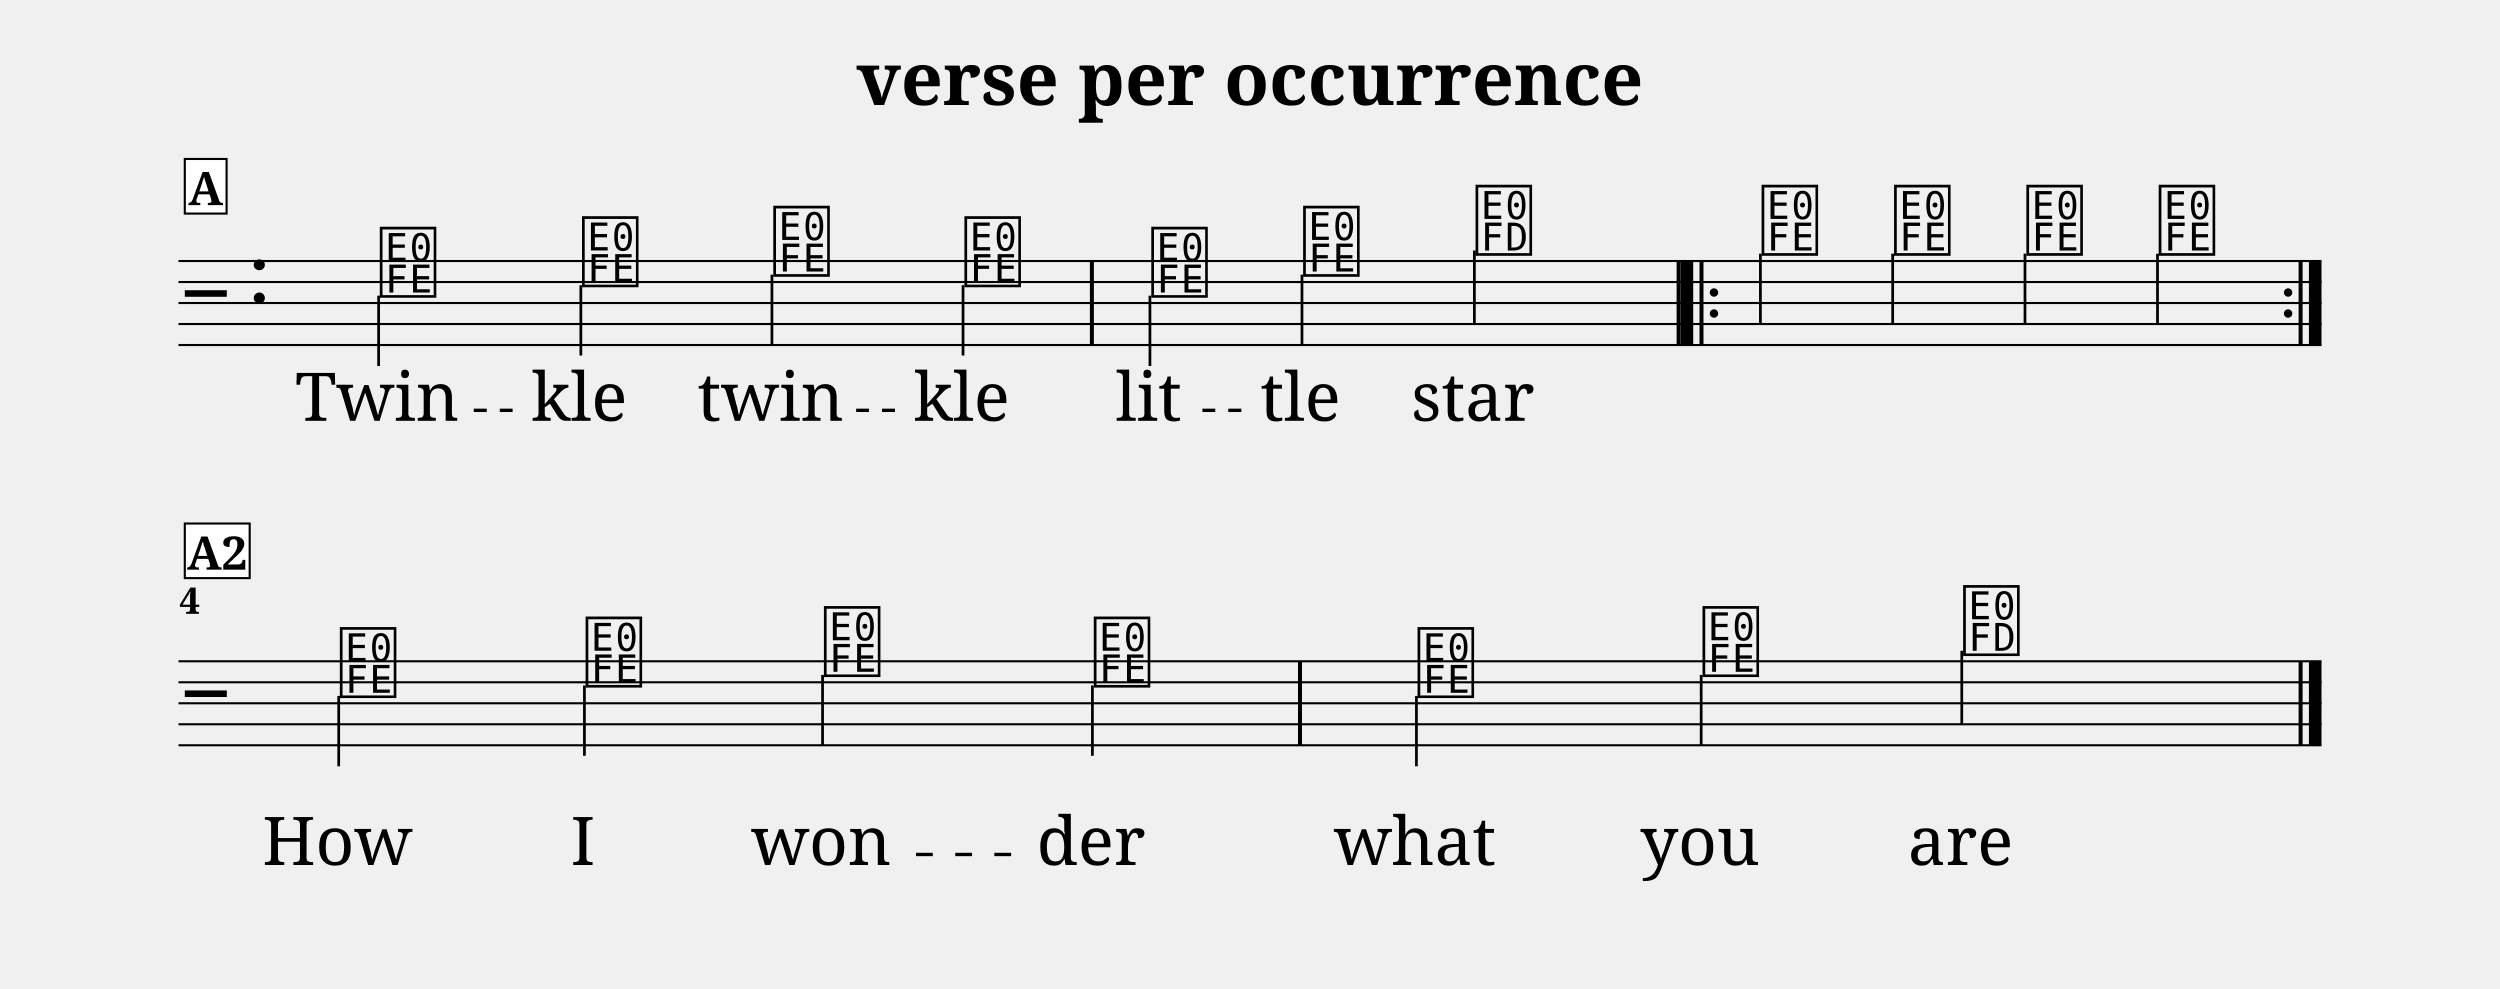
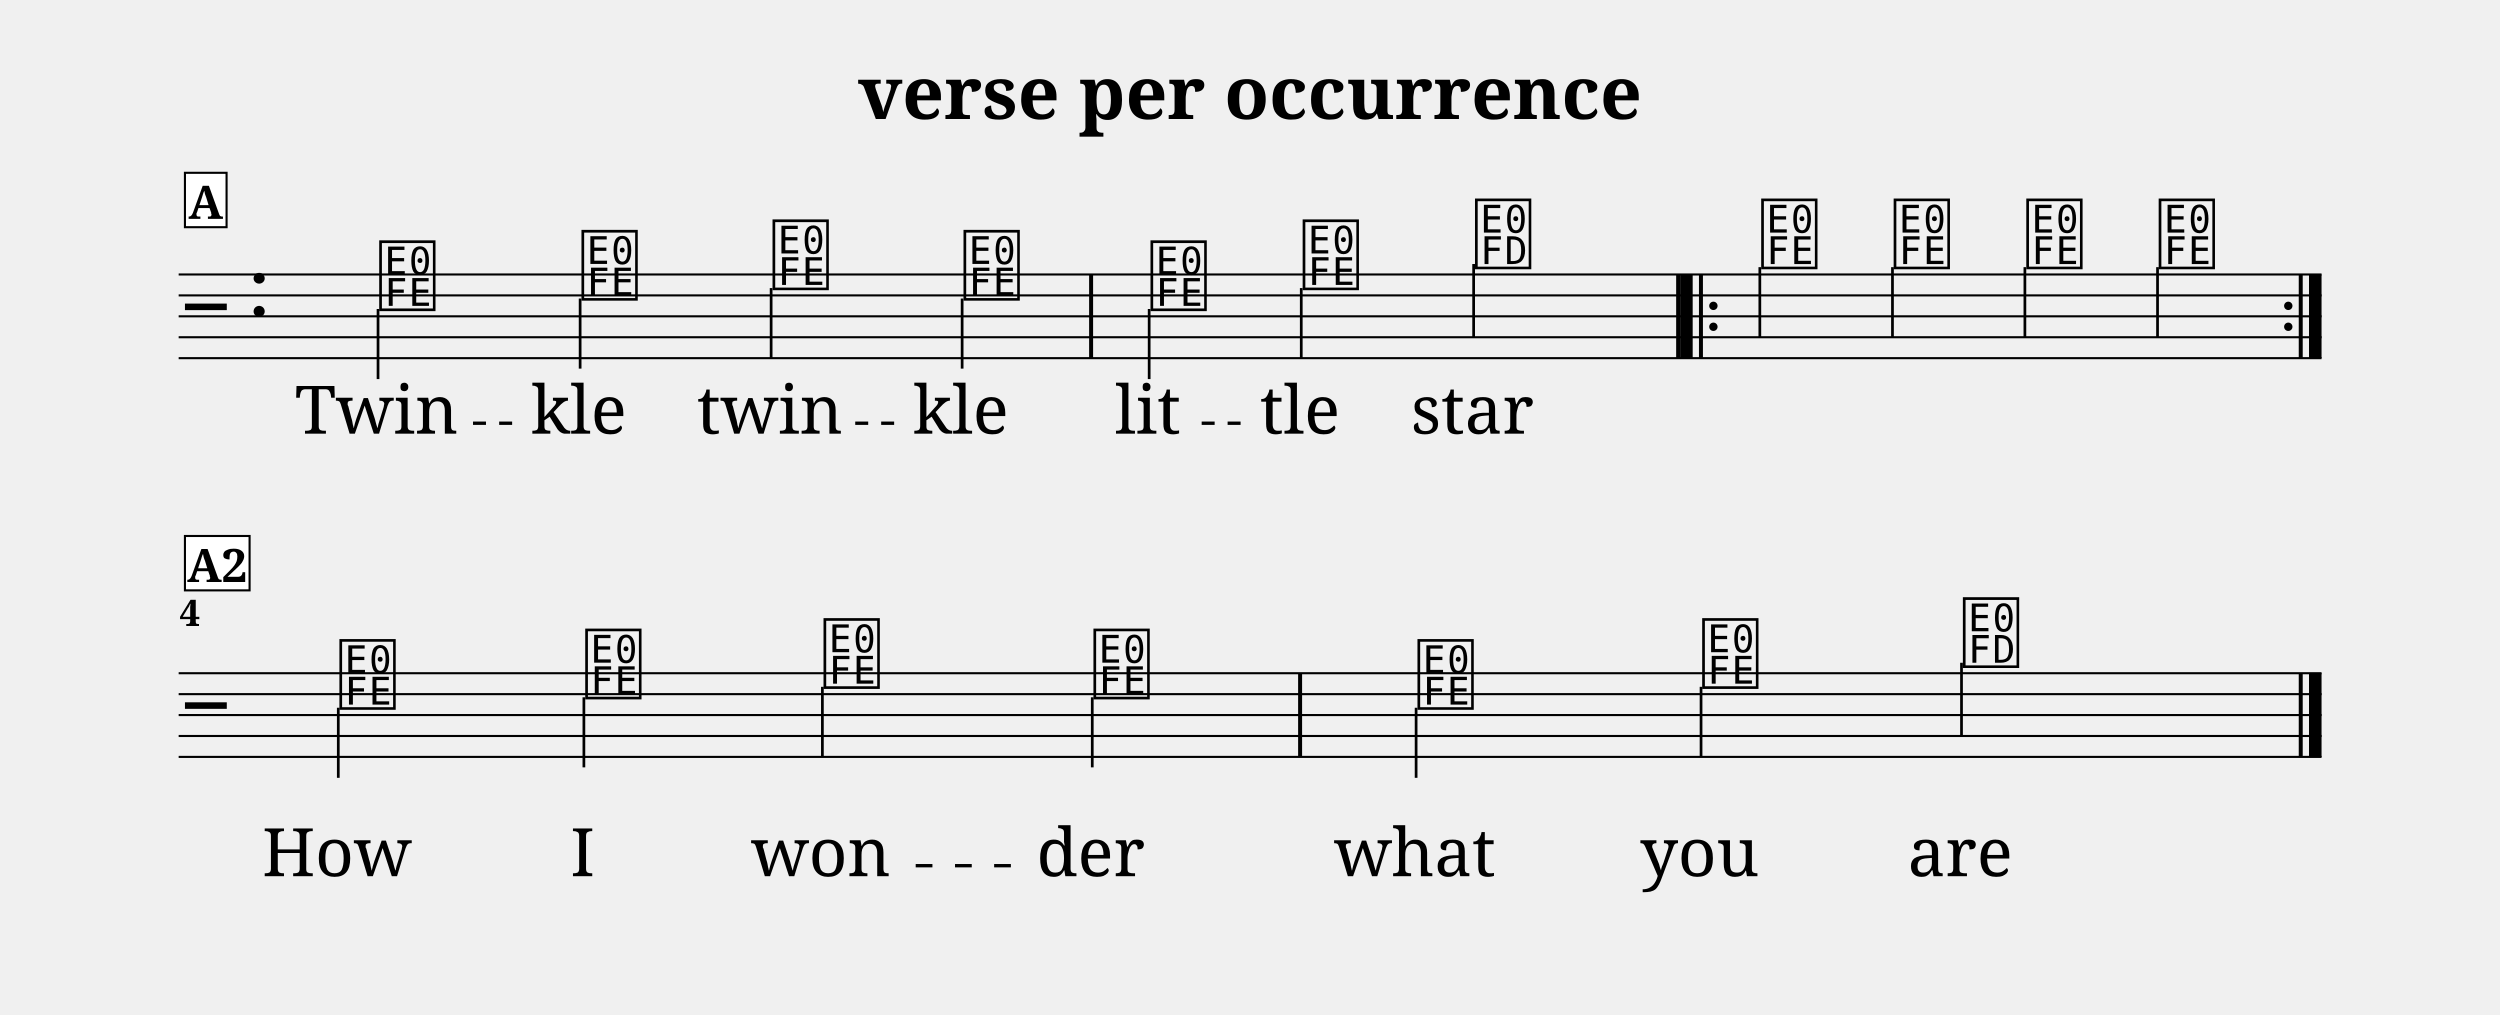
- <svg xmlns="http://www.w3.org/2000/svg" width="1190.5" height="470.9" viewBox="0 0 119.05 47.09" font-family="serif">
+ <svg xmlns="http://www.w3.org/2000/svg" width="1195.0" height="484.7" viewBox="0 0 119.50 48.47" font-family="serif">
  <style>
  @font-face { font-family: 'Emmentaler'; src: local('Emmentaler'); }
  .music { font-family: 'Emmentaler', serif; }
</style>
-   <text x="59.52" y="5.00" font-size="3.49" font-weight="bold" text-anchor="middle" data-pos="247">verse per occurrence</text>
-   <g transform="translate(8.50,0.00) scale(1,1)">
-     <line x1="0.00" y1="12.43" x2="102.05" y2="12.43" stroke="#000000" stroke-width="0.100" />
-     <line x1="0.00" y1="13.43" x2="102.05" y2="13.43" stroke="#000000" stroke-width="0.100" />
-     <line x1="0.00" y1="14.43" x2="102.05" y2="14.43" stroke="#000000" stroke-width="0.100" />
-     <line x1="0.00" y1="15.43" x2="102.05" y2="15.43" stroke="#000000" stroke-width="0.100" />
-     <line x1="0.00" y1="16.43" x2="102.05" y2="16.43" stroke="#000000" stroke-width="0.100" />
-     <text class="music" x="0.30" y="15.43" font-size="4.00" data-pos="321"></text>
-     <text class="music" x="3.30" y="14.43" font-size="4.00" data-pos="286"></text>
-     <text class="music" x="9.46" y="13.93" font-size="4.00" data-pos="347"></text>
-     <line x1="9.53" y1="14.08" x2="9.53" y2="17.43" stroke="#000000" stroke-width="0.130" />
-     <text class="music" x="19.09" y="13.43" font-size="4.00" data-pos="351"></text>
-     <line x1="19.16" y1="13.58" x2="19.16" y2="16.93" stroke="#000000" stroke-width="0.130" />
-     <text class="music" x="28.20" y="12.93" font-size="4.00" data-pos="354"></text>
-     <line x1="28.26" y1="13.08" x2="28.26" y2="16.43" stroke="#000000" stroke-width="0.130" />
-     <text class="music" x="37.30" y="13.43" font-size="4.00" data-pos="357"></text>
-     <line x1="37.36" y1="13.58" x2="37.36" y2="16.93" stroke="#000000" stroke-width="0.130" />
-     <text class="music" x="46.20" y="13.93" font-size="4.00" data-pos="362"></text>
-     <line x1="46.26" y1="14.08" x2="46.26" y2="17.43" stroke="#000000" stroke-width="0.130" />
-     <text class="music" x="53.43" y="12.93" font-size="4.00" data-pos="366"></text>
-     <line x1="53.50" y1="13.08" x2="53.50" y2="16.43" stroke="#000000" stroke-width="0.130" />
-     <text class="music" x="61.64" y="11.93" font-size="4.00" data-pos="369"></text>
-     <line x1="61.71" y1="11.93" x2="61.71" y2="15.43" stroke="#000000" stroke-width="0.130" />
-     <text class="music" x="75.26" y="11.93" font-size="4.00" data-pos="391"></text>
-     <line x1="75.33" y1="12.08" x2="75.33" y2="15.43" stroke="#000000" stroke-width="0.130" />
-     <text class="music" x="81.57" y="11.93" font-size="4.00" data-pos="395"></text>
-     <line x1="81.63" y1="12.08" x2="81.63" y2="15.43" stroke="#000000" stroke-width="0.130" />
-     <text class="music" x="87.87" y="11.93" font-size="4.00" data-pos="398"></text>
-     <line x1="87.93" y1="12.08" x2="87.93" y2="15.43" stroke="#000000" stroke-width="0.130" />
-     <text class="music" x="94.17" y="11.93" font-size="4.00" data-pos="401"></text>
-     <line x1="94.24" y1="12.08" x2="94.24" y2="15.43" stroke="#000000" stroke-width="0.130" />
-     <rect x="43.40" y="12.43" width="0.19" height="4.00" data-pos="360" />
-     <rect x="71.34" y="12.43" width="0.19" height="4.00" data-pos="373" />
-     <rect x="71.53" y="12.43" width="0.60" height="4.00" data-pos="547" />
-     <rect x="72.43" y="12.43" width="0.19" height="4.00" data-pos="547" />
-     <circle cx="73.12" cy="13.93" r="0.20" data-pos="547" />
-     <circle cx="73.12" cy="14.93" r="0.20" data-pos="547" />
-     <circle cx="100.46" cy="13.93" r="0.20" data-pos="404" />
-     <circle cx="100.46" cy="14.93" r="0.20" data-pos="404" />
-     <rect x="100.96" y="12.43" width="0.19" height="4.00" data-pos="404" />
-     <rect x="101.45" y="12.43" width="0.60" height="4.00" data-pos="404" />
-     <line x1="0.00" y1="31.49" x2="102.05" y2="31.49" stroke="#000000" stroke-width="0.100" />
-     <line x1="0.00" y1="32.49" x2="102.05" y2="32.49" stroke="#000000" stroke-width="0.100" />
-     <line x1="0.00" y1="33.49" x2="102.05" y2="33.49" stroke="#000000" stroke-width="0.100" />
-     <line x1="0.00" y1="34.49" x2="102.05" y2="34.49" stroke="#000000" stroke-width="0.100" />
-     <line x1="0.00" y1="35.49" x2="102.05" y2="35.49" stroke="#000000" stroke-width="0.100" />
-     <text class="music" x="0.30" y="34.49" font-size="4.00"></text>
-     <text class="music" x="7.56" y="32.99" font-size="4.00" data-pos="347"></text>
-     <line x1="7.63" y1="33.14" x2="7.63" y2="36.49" stroke="#000000" stroke-width="0.130" />
-     <text class="music" x="19.26" y="32.49" font-size="4.00" data-pos="351"></text>
-     <line x1="19.33" y1="32.64" x2="19.33" y2="35.99" stroke="#000000" stroke-width="0.130" />
-     <text class="music" x="30.61" y="31.99" font-size="4.00" data-pos="354"></text>
-     <line x1="30.67" y1="32.14" x2="30.67" y2="35.49" stroke="#000000" stroke-width="0.130" />
-     <text class="music" x="43.46" y="32.49" font-size="4.00" data-pos="357"></text>
-     <line x1="43.52" y1="32.64" x2="43.52" y2="35.99" stroke="#000000" stroke-width="0.130" />
-     <text class="music" x="58.88" y="32.99" font-size="4.00" data-pos="362"></text>
-     <line x1="58.95" y1="33.14" x2="58.95" y2="36.49" stroke="#000000" stroke-width="0.130" />
-     <text class="music" x="72.45" y="31.99" font-size="4.00" data-pos="366"></text>
-     <line x1="72.51" y1="32.14" x2="72.51" y2="35.49" stroke="#000000" stroke-width="0.130" />
-     <text class="music" x="84.86" y="30.99" font-size="4.00" data-pos="369"></text>
-     <line x1="84.92" y1="30.99" x2="84.92" y2="34.49" stroke="#000000" stroke-width="0.130" />
-     <rect x="53.31" y="31.49" width="0.19" height="4.00" data-pos="360" />
-     <rect x="100.96" y="31.49" width="0.19" height="4.00" data-pos="373" />
-     <rect x="101.45" y="31.49" width="0.60" height="4.00" data-pos="373" />
-     <text x="9.46" y="20.04" font-size="3.20" text-anchor="middle" data-pos="447">Twin</text>
-     <text x="19.09" y="20.04" font-size="3.20" text-anchor="middle" data-pos="453">kle</text>
-     <text x="28.20" y="20.04" font-size="3.20" text-anchor="middle" data-pos="457">twin</text>
-     <text x="37.30" y="20.04" font-size="3.20" text-anchor="middle" data-pos="463">kle</text>
-     <text x="46.20" y="20.04" font-size="3.20" text-anchor="middle" data-pos="469">lit</text>
-     <text x="53.43" y="20.04" font-size="3.20" text-anchor="middle" data-pos="474">tle</text>
-     <text x="61.64" y="20.04" font-size="3.20" text-anchor="middle" data-pos="478">star</text>
-     <text x="7.56" y="41.19" font-size="3.20" text-anchor="middle" data-pos="494">How</text>
-     <text x="19.26" y="41.19" font-size="3.20" text-anchor="middle" data-pos="498">I</text>
-     <text x="30.61" y="41.19" font-size="3.20" text-anchor="middle" data-pos="500">won</text>
-     <text x="43.46" y="41.19" font-size="3.20" text-anchor="middle" data-pos="505">der</text>
-     <text x="58.88" y="41.19" font-size="3.20" text-anchor="middle" data-pos="511">what</text>
-     <text x="72.45" y="41.19" font-size="3.20" text-anchor="middle" data-pos="516">you</text>
-     <text x="84.86" y="41.19" font-size="3.20" text-anchor="middle" data-pos="520">are</text>
-     <text x="0.05" y="29.23" font-size="1.75" font-weight="bold">4</text>
-     <rect x="0.30" y="7.57" width="1.99" height="2.60" fill="#FFFFFF" stroke="#000000" stroke-width="0.100" data-pos="335" />
-     <text x="1.29" y="9.77" font-size="2.20" font-weight="bold" text-anchor="middle" data-pos="335">A</text>
-     <rect x="0.30" y="24.93" width="3.09" height="2.60" fill="#FFFFFF" stroke="#000000" stroke-width="0.100" data-pos="335" />
-     <text x="1.84" y="27.13" font-size="2.20" font-weight="bold" text-anchor="middle" data-pos="335">A2</text>
-     <line x1="14.06" y1="19.54" x2="14.68" y2="19.54" stroke="#000000" stroke-width="0.160" />
-     <line x1="15.30" y1="19.54" x2="15.91" y2="19.54" stroke="#000000" stroke-width="0.160" />
-     <line x1="32.27" y1="19.54" x2="32.88" y2="19.54" stroke="#000000" stroke-width="0.160" />
-     <line x1="33.50" y1="19.54" x2="34.12" y2="19.54" stroke="#000000" stroke-width="0.160" />
-     <line x1="48.76" y1="19.54" x2="49.37" y2="19.54" stroke="#000000" stroke-width="0.160" />
-     <line x1="49.99" y1="19.54" x2="50.61" y2="19.54" stroke="#000000" stroke-width="0.160" />
-     <line x1="35.12" y1="40.69" x2="35.92" y2="40.69" stroke="#000000" stroke-width="0.160" />
-     <line x1="36.99" y1="40.69" x2="37.79" y2="40.69" stroke="#000000" stroke-width="0.160" />
-     <line x1="38.85" y1="40.69" x2="39.65" y2="40.69" stroke="#000000" stroke-width="0.160" />
+   <text x="59.75" y="5.69" font-size="3.49" font-weight="bold" text-anchor="middle" data-pos="247">verse per occurrence</text>
+   <g transform="translate(8.54,0.00) scale(1,1)">
+     <line x1="0.00" y1="13.12" x2="102.43" y2="13.12" stroke="#000000" stroke-width="0.100" />
+     <line x1="0.00" y1="14.12" x2="102.43" y2="14.12" stroke="#000000" stroke-width="0.100" />
+     <line x1="0.00" y1="15.12" x2="102.43" y2="15.12" stroke="#000000" stroke-width="0.100" />
+     <line x1="0.00" y1="16.12" x2="102.43" y2="16.12" stroke="#000000" stroke-width="0.100" />
+     <line x1="0.00" y1="17.12" x2="102.43" y2="17.12" stroke="#000000" stroke-width="0.100" />
+     <text class="music" x="0.30" y="16.12" font-size="4.00" data-pos="321"></text>
+     <text class="music" x="3.30" y="15.12" font-size="4.00" data-pos="286"></text>
+     <text class="music" x="9.46" y="14.62" font-size="4.00" data-pos="347"></text>
+     <line x1="9.53" y1="14.77" x2="9.53" y2="18.12" stroke="#000000" stroke-width="0.130" />
+     <text class="music" x="19.13" y="14.12" font-size="4.00" data-pos="351"></text>
+     <line x1="19.19" y1="14.27" x2="19.19" y2="17.62" stroke="#000000" stroke-width="0.130" />
+     <text class="music" x="28.26" y="13.62" font-size="4.00" data-pos="354"></text>
+     <line x1="28.32" y1="13.77" x2="28.32" y2="17.12" stroke="#000000" stroke-width="0.130" />
+     <text class="music" x="37.39" y="14.12" font-size="4.00" data-pos="357"></text>
+     <line x1="37.45" y1="14.27" x2="37.45" y2="17.62" stroke="#000000" stroke-width="0.130" />
+     <text class="music" x="46.33" y="14.62" font-size="4.00" data-pos="362"></text>
+     <line x1="46.39" y1="14.77" x2="46.39" y2="18.12" stroke="#000000" stroke-width="0.130" />
+     <text class="music" x="53.60" y="13.62" font-size="4.00" data-pos="366"></text>
+     <line x1="53.66" y1="13.77" x2="53.66" y2="17.12" stroke="#000000" stroke-width="0.130" />
+     <text class="music" x="61.84" y="12.62" font-size="4.00" data-pos="369"></text>
+     <line x1="61.90" y1="12.62" x2="61.90" y2="16.12" stroke="#000000" stroke-width="0.130" />
+     <text class="music" x="75.52" y="12.62" font-size="4.00" data-pos="391"></text>
+     <line x1="75.58" y1="12.77" x2="75.58" y2="16.12" stroke="#000000" stroke-width="0.130" />
+     <text class="music" x="81.85" y="12.62" font-size="4.00" data-pos="395"></text>
+     <line x1="81.92" y1="12.77" x2="81.92" y2="16.12" stroke="#000000" stroke-width="0.130" />
+     <text class="music" x="88.19" y="12.62" font-size="4.00" data-pos="398"></text>
+     <line x1="88.25" y1="12.77" x2="88.25" y2="16.12" stroke="#000000" stroke-width="0.130" />
+     <text class="music" x="94.52" y="12.62" font-size="4.00" data-pos="401"></text>
+     <line x1="94.59" y1="12.77" x2="94.59" y2="16.12" stroke="#000000" stroke-width="0.130" />
+     <rect x="43.52" y="13.12" width="0.19" height="4.00" data-pos="360" />
+     <rect x="71.58" y="13.12" width="0.19" height="4.00" data-pos="373" />
+     <rect x="71.77" y="13.12" width="0.60" height="4.00" data-pos="547" />
+     <rect x="72.67" y="13.12" width="0.19" height="4.00" data-pos="547" />
+     <circle cx="73.36" cy="14.62" r="0.20" data-pos="547" />
+     <circle cx="73.36" cy="15.62" r="0.20" data-pos="547" />
+     <circle cx="100.84" cy="14.62" r="0.20" data-pos="404" />
+     <circle cx="100.84" cy="15.62" r="0.20" data-pos="404" />
+     <rect x="101.34" y="13.12" width="0.19" height="4.00" data-pos="404" />
+     <rect x="101.83" y="13.12" width="0.60" height="4.00" data-pos="404" />
+     <line x1="0.00" y1="32.18" x2="102.43" y2="32.18" stroke="#000000" stroke-width="0.100" />
+     <line x1="0.00" y1="33.18" x2="102.43" y2="33.18" stroke="#000000" stroke-width="0.100" />
+     <line x1="0.00" y1="34.18" x2="102.43" y2="34.18" stroke="#000000" stroke-width="0.100" />
+     <line x1="0.00" y1="35.18" x2="102.43" y2="35.18" stroke="#000000" stroke-width="0.100" />
+     <line x1="0.00" y1="36.18" x2="102.43" y2="36.18" stroke="#000000" stroke-width="0.100" />
+     <text class="music" x="0.30" y="35.18" font-size="4.00"></text>
+     <text class="music" x="7.56" y="33.68" font-size="4.00" data-pos="347"></text>
+     <line x1="7.63" y1="33.83" x2="7.63" y2="37.18" stroke="#000000" stroke-width="0.130" />
+     <text class="music" x="19.31" y="33.18" font-size="4.00" data-pos="351"></text>
+     <line x1="19.37" y1="33.33" x2="19.37" y2="36.68" stroke="#000000" stroke-width="0.130" />
+     <text class="music" x="30.70" y="32.68" font-size="4.00" data-pos="354"></text>
+     <line x1="30.77" y1="32.83" x2="30.77" y2="36.18" stroke="#000000" stroke-width="0.130" />
+     <text class="music" x="43.60" y="33.18" font-size="4.00" data-pos="357"></text>
+     <line x1="43.67" y1="33.33" x2="43.67" y2="36.68" stroke="#000000" stroke-width="0.130" />
+     <text class="music" x="59.09" y="33.68" font-size="4.00" data-pos="362"></text>
+     <line x1="59.15" y1="33.83" x2="59.15" y2="37.18" stroke="#000000" stroke-width="0.130" />
+     <text class="music" x="72.70" y="32.68" font-size="4.00" data-pos="366"></text>
+     <line x1="72.77" y1="32.83" x2="72.77" y2="36.18" stroke="#000000" stroke-width="0.130" />
+     <text class="music" x="85.16" y="31.68" font-size="4.00" data-pos="369"></text>
+     <line x1="85.22" y1="31.68" x2="85.22" y2="35.18" stroke="#000000" stroke-width="0.130" />
+     <rect x="53.51" y="32.18" width="0.19" height="4.00" data-pos="360" />
+     <rect x="101.34" y="32.18" width="0.19" height="4.00" data-pos="373" />
+     <rect x="101.83" y="32.18" width="0.60" height="4.00" data-pos="373" />
+     <text x="9.46" y="20.73" font-size="3.20" text-anchor="middle" data-pos="447">Twin</text>
+     <text x="19.13" y="20.73" font-size="3.20" text-anchor="middle" data-pos="453">kle</text>
+     <text x="28.26" y="20.73" font-size="3.20" text-anchor="middle" data-pos="457">twin</text>
+     <text x="37.39" y="20.73" font-size="3.20" text-anchor="middle" data-pos="463">kle</text>
+     <text x="46.33" y="20.73" font-size="3.20" text-anchor="middle" data-pos="469">lit</text>
+     <text x="53.60" y="20.73" font-size="3.20" text-anchor="middle" data-pos="474">tle</text>
+     <text x="61.84" y="20.73" font-size="3.20" text-anchor="middle" data-pos="478">star</text>
+     <text x="7.56" y="41.88" font-size="3.20" text-anchor="middle" data-pos="494">How</text>
+     <text x="19.31" y="41.88" font-size="3.20" text-anchor="middle" data-pos="498">I</text>
+     <text x="30.70" y="41.88" font-size="3.20" text-anchor="middle" data-pos="500">won</text>
+     <text x="43.60" y="41.88" font-size="3.20" text-anchor="middle" data-pos="505">der</text>
+     <text x="59.09" y="41.88" font-size="3.20" text-anchor="middle" data-pos="511">what</text>
+     <text x="72.70" y="41.88" font-size="3.20" text-anchor="middle" data-pos="516">you</text>
+     <text x="85.16" y="41.88" font-size="3.20" text-anchor="middle" data-pos="520">are</text>
+     <text x="0.05" y="29.92" font-size="1.75" font-weight="bold">4</text>
+     <rect x="0.30" y="8.26" width="1.99" height="2.60" fill="#FFFFFF" stroke="#000000" stroke-width="0.100" data-pos="335" />
+     <text x="1.29" y="10.46" font-size="2.20" font-weight="bold" text-anchor="middle" data-pos="335">A</text>
+     <rect x="0.30" y="25.62" width="3.09" height="2.60" fill="#FFFFFF" stroke="#000000" stroke-width="0.100" data-pos="335" />
+     <text x="1.84" y="27.82" font-size="2.20" font-weight="bold" text-anchor="middle" data-pos="335">A2</text>
+     <line x1="14.07" y1="20.23" x2="14.69" y2="20.23" stroke="#000000" stroke-width="0.160" />
+     <line x1="15.32" y1="20.23" x2="15.94" y2="20.23" stroke="#000000" stroke-width="0.160" />
+     <line x1="32.34" y1="20.23" x2="32.96" y2="20.23" stroke="#000000" stroke-width="0.160" />
+     <line x1="33.58" y1="20.23" x2="34.20" y2="20.23" stroke="#000000" stroke-width="0.160" />
+     <line x1="48.90" y1="20.23" x2="49.52" y2="20.23" stroke="#000000" stroke-width="0.160" />
+     <line x1="50.14" y1="20.23" x2="50.76" y2="20.23" stroke="#000000" stroke-width="0.160" />
+     <line x1="35.23" y1="41.38" x2="36.03" y2="41.38" stroke="#000000" stroke-width="0.160" />
+     <line x1="37.11" y1="41.38" x2="37.91" y2="41.38" stroke="#000000" stroke-width="0.160" />
+     <line x1="38.98" y1="41.38" x2="39.78" y2="41.38" stroke="#000000" stroke-width="0.160" />
  </g>
</svg>
